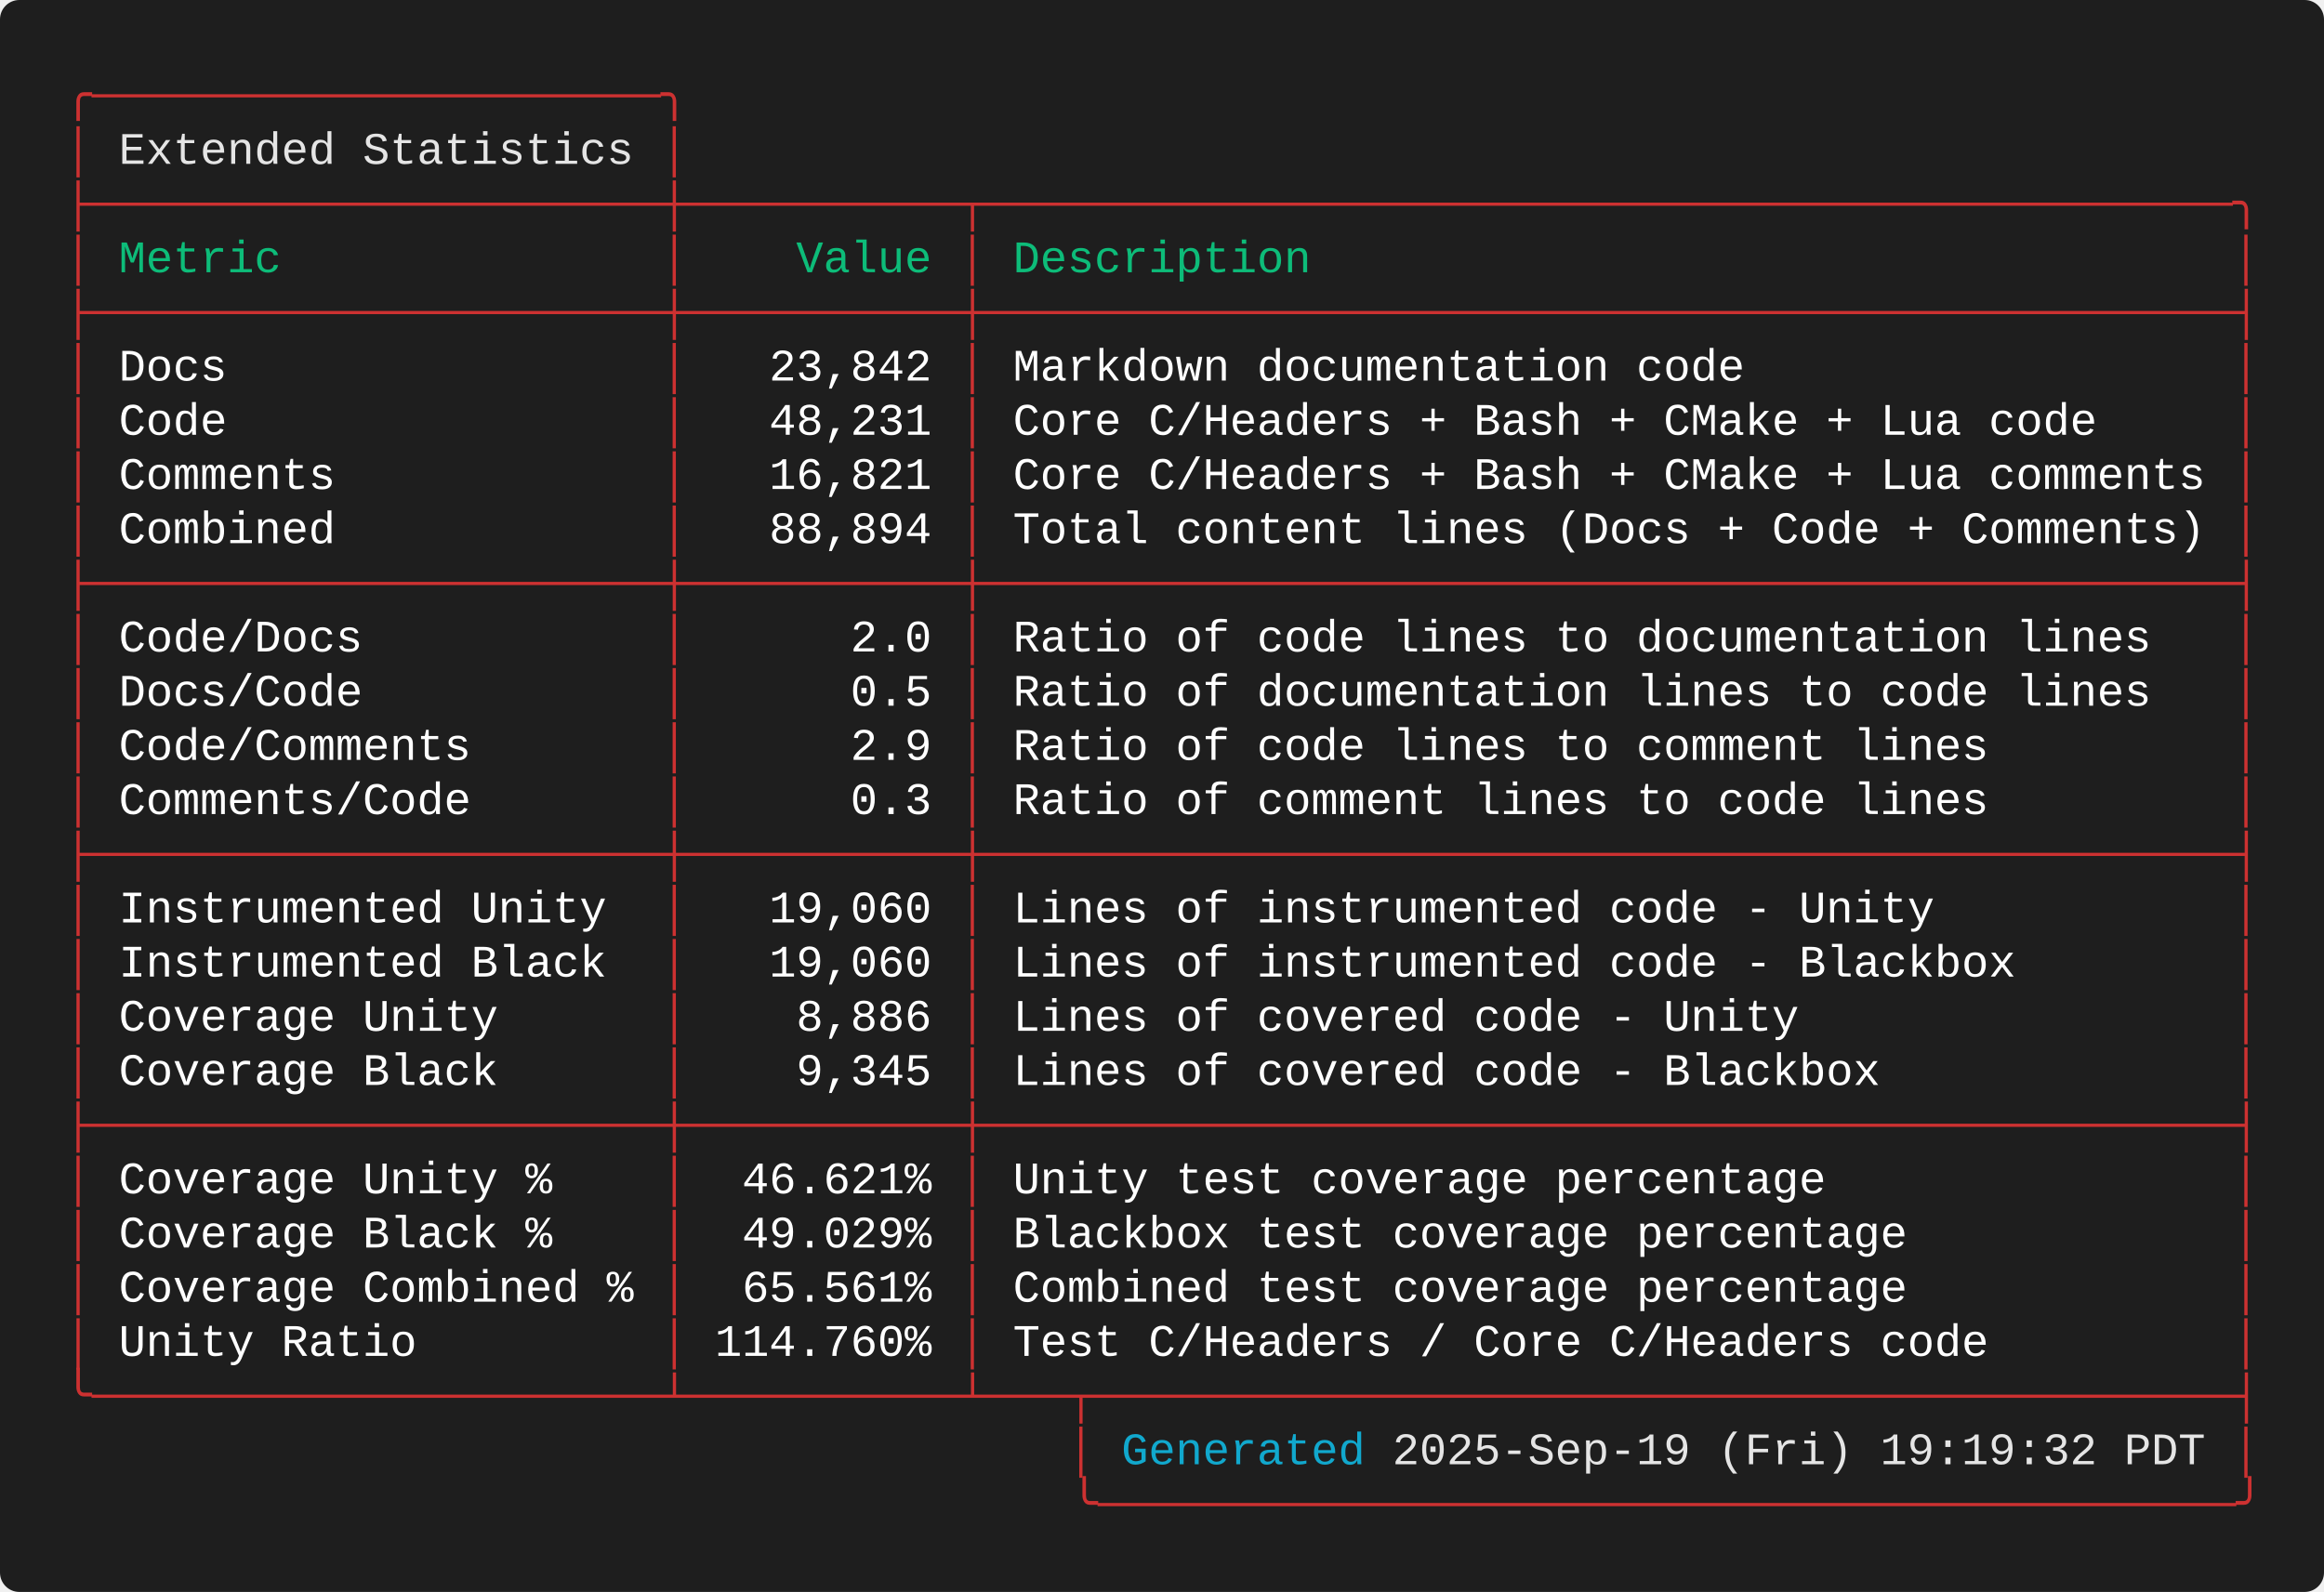
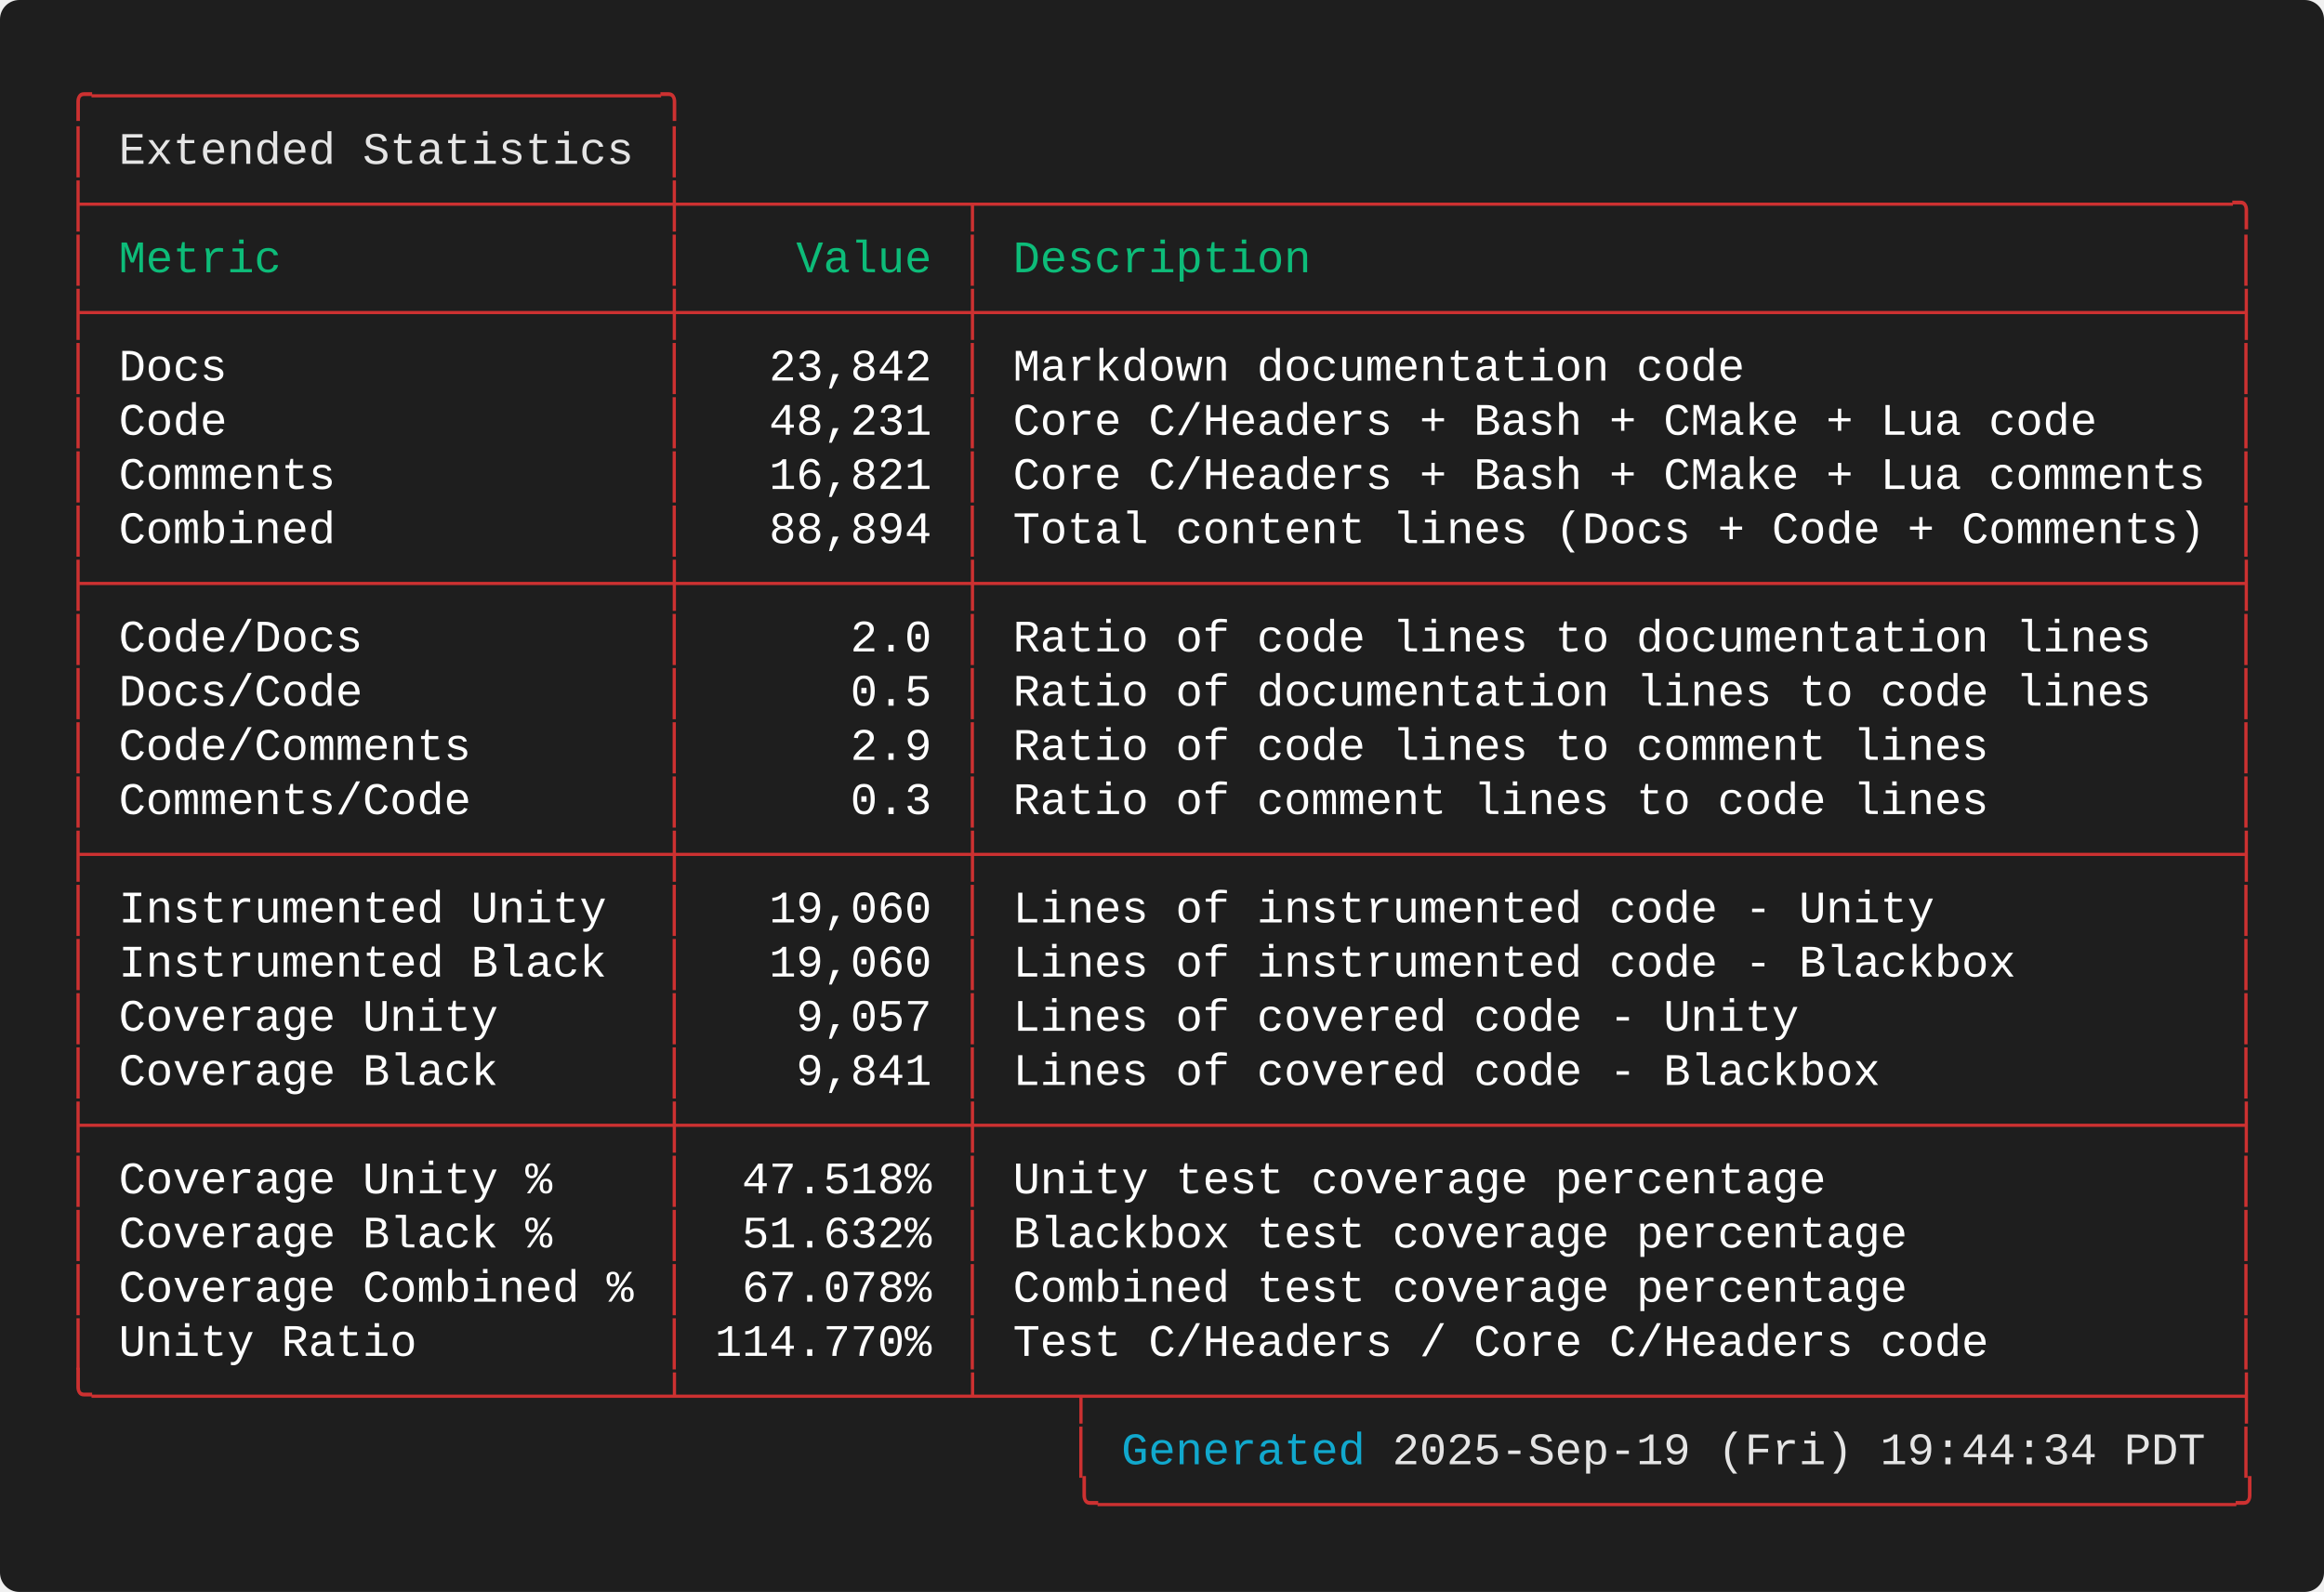
<svg xmlns="http://www.w3.org/2000/svg" width="720.40" height="493.60" viewBox="0 0 720.40 493.60">
  <defs>
    <style type="text/css">.terminal-text { font-family: 'Consolas', 'Consolas', 'Monaco', 'Courier New', monospace; }</style>
  </defs>
  <rect width="100%" height="100%" fill="#1e1e1e" rx="6" />
  <text x="20.00" y="34.00" font-size="14" class="terminal-text" xml:space="preserve" textLength="193.20" lengthAdjust="spacingAndGlyphs" fill="#cd3131">╭─────────────────────╮</text>
  <text x="20.00" y="50.80" font-size="14" class="terminal-text" xml:space="preserve" textLength="16.80" lengthAdjust="spacingAndGlyphs" fill="#cd3131">│ </text>
  <text x="36.80" y="50.80" font-size="14" class="terminal-text" xml:space="preserve" textLength="159.60" lengthAdjust="spacingAndGlyphs" fill="#e5e5e5">Extended Statistics</text>
  <text x="196.40" y="50.80" font-size="14" class="terminal-text" xml:space="preserve" textLength="8.40" lengthAdjust="spacingAndGlyphs" fill="#ffffff"> </text>
  <text x="204.80" y="50.80" font-size="14" class="terminal-text" xml:space="preserve" textLength="8.40" lengthAdjust="spacingAndGlyphs" fill="#cd3131">│</text>
  <text x="20.00" y="67.60" font-size="14" class="terminal-text" xml:space="preserve" textLength="680.40" lengthAdjust="spacingAndGlyphs" fill="#cd3131">├─────────────────────┼──────────┬──────────────────────────────────────────────╮</text>
  <text x="20.00" y="84.40" font-size="14" class="terminal-text" xml:space="preserve" textLength="8.40" lengthAdjust="spacingAndGlyphs" fill="#cd3131">│</text>
  <text x="28.40" y="84.40" font-size="14" class="terminal-text" xml:space="preserve" textLength="176.40" lengthAdjust="spacingAndGlyphs" fill="#0dbc79"> Metric              </text>
  <text x="204.80" y="84.40" font-size="14" class="terminal-text" xml:space="preserve" textLength="8.40" lengthAdjust="spacingAndGlyphs" fill="#cd3131">│</text>
  <text x="213.20" y="84.40" font-size="14" class="terminal-text" xml:space="preserve" textLength="84.00" lengthAdjust="spacingAndGlyphs" fill="#0dbc79">    Value </text>
  <text x="297.20" y="84.40" font-size="14" class="terminal-text" xml:space="preserve" textLength="8.40" lengthAdjust="spacingAndGlyphs" fill="#cd3131">│</text>
  <text x="305.60" y="84.40" font-size="14" class="terminal-text" xml:space="preserve" textLength="386.40" lengthAdjust="spacingAndGlyphs" fill="#0dbc79"> Description                                  </text>
  <text x="692.00" y="84.40" font-size="14" class="terminal-text" xml:space="preserve" textLength="8.40" lengthAdjust="spacingAndGlyphs" fill="#cd3131">│</text>
  <text x="20.00" y="101.20" font-size="14" class="terminal-text" xml:space="preserve" textLength="680.40" lengthAdjust="spacingAndGlyphs" fill="#cd3131">├─────────────────────┼──────────┼──────────────────────────────────────────────┤</text>
  <text x="20.00" y="118.00" font-size="14" class="terminal-text" xml:space="preserve" textLength="8.40" lengthAdjust="spacingAndGlyphs" fill="#cd3131">│</text>
  <text x="28.40" y="118.00" font-size="14" class="terminal-text" xml:space="preserve" textLength="176.40" lengthAdjust="spacingAndGlyphs" fill="#ffffff"> Docs                </text>
  <text x="204.80" y="118.00" font-size="14" class="terminal-text" xml:space="preserve" textLength="8.40" lengthAdjust="spacingAndGlyphs" fill="#cd3131">│</text>
  <text x="213.20" y="118.00" font-size="14" class="terminal-text" xml:space="preserve" textLength="84.00" lengthAdjust="spacingAndGlyphs" fill="#ffffff">   23,842 </text>
  <text x="297.20" y="118.00" font-size="14" class="terminal-text" xml:space="preserve" textLength="8.40" lengthAdjust="spacingAndGlyphs" fill="#cd3131">│</text>
  <text x="305.60" y="118.00" font-size="14" class="terminal-text" xml:space="preserve" textLength="386.40" lengthAdjust="spacingAndGlyphs" fill="#ffffff"> Markdown documentation code                  </text>
  <text x="692.00" y="118.00" font-size="14" class="terminal-text" xml:space="preserve" textLength="8.40" lengthAdjust="spacingAndGlyphs" fill="#cd3131">│</text>
  <text x="20.00" y="134.80" font-size="14" class="terminal-text" xml:space="preserve" textLength="8.40" lengthAdjust="spacingAndGlyphs" fill="#cd3131">│</text>
  <text x="28.40" y="134.80" font-size="14" class="terminal-text" xml:space="preserve" textLength="176.40" lengthAdjust="spacingAndGlyphs" fill="#ffffff"> Code                </text>
  <text x="204.80" y="134.80" font-size="14" class="terminal-text" xml:space="preserve" textLength="8.40" lengthAdjust="spacingAndGlyphs" fill="#cd3131">│</text>
  <text x="213.20" y="134.80" font-size="14" class="terminal-text" xml:space="preserve" textLength="84.00" lengthAdjust="spacingAndGlyphs" fill="#ffffff">   48,231 </text>
  <text x="297.20" y="134.80" font-size="14" class="terminal-text" xml:space="preserve" textLength="8.40" lengthAdjust="spacingAndGlyphs" fill="#cd3131">│</text>
  <text x="305.60" y="134.80" font-size="14" class="terminal-text" xml:space="preserve" textLength="386.40" lengthAdjust="spacingAndGlyphs" fill="#ffffff"> Core C/Headers + Bash + CMake + Lua code     </text>
  <text x="692.00" y="134.80" font-size="14" class="terminal-text" xml:space="preserve" textLength="8.40" lengthAdjust="spacingAndGlyphs" fill="#cd3131">│</text>
  <text x="20.00" y="151.60" font-size="14" class="terminal-text" xml:space="preserve" textLength="8.40" lengthAdjust="spacingAndGlyphs" fill="#cd3131">│</text>
  <text x="28.40" y="151.60" font-size="14" class="terminal-text" xml:space="preserve" textLength="176.40" lengthAdjust="spacingAndGlyphs" fill="#ffffff"> Comments            </text>
  <text x="204.80" y="151.60" font-size="14" class="terminal-text" xml:space="preserve" textLength="8.40" lengthAdjust="spacingAndGlyphs" fill="#cd3131">│</text>
  <text x="213.20" y="151.60" font-size="14" class="terminal-text" xml:space="preserve" textLength="84.00" lengthAdjust="spacingAndGlyphs" fill="#ffffff">   16,821 </text>
  <text x="297.20" y="151.60" font-size="14" class="terminal-text" xml:space="preserve" textLength="8.40" lengthAdjust="spacingAndGlyphs" fill="#cd3131">│</text>
  <text x="305.60" y="151.60" font-size="14" class="terminal-text" xml:space="preserve" textLength="386.40" lengthAdjust="spacingAndGlyphs" fill="#ffffff"> Core C/Headers + Bash + CMake + Lua comments </text>
  <text x="692.00" y="151.60" font-size="14" class="terminal-text" xml:space="preserve" textLength="8.40" lengthAdjust="spacingAndGlyphs" fill="#cd3131">│</text>
  <text x="20.00" y="168.40" font-size="14" class="terminal-text" xml:space="preserve" textLength="8.40" lengthAdjust="spacingAndGlyphs" fill="#cd3131">│</text>
  <text x="28.40" y="168.40" font-size="14" class="terminal-text" xml:space="preserve" textLength="176.40" lengthAdjust="spacingAndGlyphs" fill="#ffffff"> Combined            </text>
  <text x="204.80" y="168.40" font-size="14" class="terminal-text" xml:space="preserve" textLength="8.40" lengthAdjust="spacingAndGlyphs" fill="#cd3131">│</text>
  <text x="213.20" y="168.40" font-size="14" class="terminal-text" xml:space="preserve" textLength="84.00" lengthAdjust="spacingAndGlyphs" fill="#ffffff">   88,894 </text>
  <text x="297.20" y="168.40" font-size="14" class="terminal-text" xml:space="preserve" textLength="8.40" lengthAdjust="spacingAndGlyphs" fill="#cd3131">│</text>
  <text x="305.60" y="168.40" font-size="14" class="terminal-text" xml:space="preserve" textLength="386.40" lengthAdjust="spacingAndGlyphs" fill="#ffffff"> Total content lines (Docs + Code + Comments) </text>
  <text x="692.00" y="168.40" font-size="14" class="terminal-text" xml:space="preserve" textLength="8.40" lengthAdjust="spacingAndGlyphs" fill="#cd3131">│</text>
  <text x="20.00" y="185.20" font-size="14" class="terminal-text" xml:space="preserve" textLength="680.40" lengthAdjust="spacingAndGlyphs" fill="#cd3131">├─────────────────────┼──────────┼──────────────────────────────────────────────┤</text>
  <text x="20.00" y="202.00" font-size="14" class="terminal-text" xml:space="preserve" textLength="8.40" lengthAdjust="spacingAndGlyphs" fill="#cd3131">│</text>
  <text x="28.40" y="202.00" font-size="14" class="terminal-text" xml:space="preserve" textLength="176.40" lengthAdjust="spacingAndGlyphs" fill="#ffffff"> Code/Docs           </text>
  <text x="204.80" y="202.00" font-size="14" class="terminal-text" xml:space="preserve" textLength="8.40" lengthAdjust="spacingAndGlyphs" fill="#cd3131">│</text>
  <text x="213.20" y="202.00" font-size="14" class="terminal-text" xml:space="preserve" textLength="84.00" lengthAdjust="spacingAndGlyphs" fill="#ffffff">      2.0 </text>
  <text x="297.20" y="202.00" font-size="14" class="terminal-text" xml:space="preserve" textLength="8.40" lengthAdjust="spacingAndGlyphs" fill="#cd3131">│</text>
  <text x="305.60" y="202.00" font-size="14" class="terminal-text" xml:space="preserve" textLength="386.40" lengthAdjust="spacingAndGlyphs" fill="#ffffff"> Ratio of code lines to documentation lines   </text>
  <text x="692.00" y="202.00" font-size="14" class="terminal-text" xml:space="preserve" textLength="8.40" lengthAdjust="spacingAndGlyphs" fill="#cd3131">│</text>
  <text x="20.00" y="218.80" font-size="14" class="terminal-text" xml:space="preserve" textLength="8.40" lengthAdjust="spacingAndGlyphs" fill="#cd3131">│</text>
  <text x="28.40" y="218.80" font-size="14" class="terminal-text" xml:space="preserve" textLength="176.40" lengthAdjust="spacingAndGlyphs" fill="#ffffff"> Docs/Code           </text>
  <text x="204.80" y="218.80" font-size="14" class="terminal-text" xml:space="preserve" textLength="8.40" lengthAdjust="spacingAndGlyphs" fill="#cd3131">│</text>
  <text x="213.20" y="218.80" font-size="14" class="terminal-text" xml:space="preserve" textLength="84.00" lengthAdjust="spacingAndGlyphs" fill="#ffffff">      0.5 </text>
  <text x="297.20" y="218.80" font-size="14" class="terminal-text" xml:space="preserve" textLength="8.40" lengthAdjust="spacingAndGlyphs" fill="#cd3131">│</text>
  <text x="305.60" y="218.80" font-size="14" class="terminal-text" xml:space="preserve" textLength="386.40" lengthAdjust="spacingAndGlyphs" fill="#ffffff"> Ratio of documentation lines to code lines   </text>
  <text x="692.00" y="218.80" font-size="14" class="terminal-text" xml:space="preserve" textLength="8.40" lengthAdjust="spacingAndGlyphs" fill="#cd3131">│</text>
  <text x="20.00" y="235.60" font-size="14" class="terminal-text" xml:space="preserve" textLength="8.40" lengthAdjust="spacingAndGlyphs" fill="#cd3131">│</text>
  <text x="28.40" y="235.60" font-size="14" class="terminal-text" xml:space="preserve" textLength="176.40" lengthAdjust="spacingAndGlyphs" fill="#ffffff"> Code/Comments       </text>
  <text x="204.80" y="235.60" font-size="14" class="terminal-text" xml:space="preserve" textLength="8.40" lengthAdjust="spacingAndGlyphs" fill="#cd3131">│</text>
  <text x="213.20" y="235.60" font-size="14" class="terminal-text" xml:space="preserve" textLength="84.00" lengthAdjust="spacingAndGlyphs" fill="#ffffff">      2.9 </text>
  <text x="297.20" y="235.60" font-size="14" class="terminal-text" xml:space="preserve" textLength="8.40" lengthAdjust="spacingAndGlyphs" fill="#cd3131">│</text>
  <text x="305.60" y="235.60" font-size="14" class="terminal-text" xml:space="preserve" textLength="386.40" lengthAdjust="spacingAndGlyphs" fill="#ffffff"> Ratio of code lines to comment lines         </text>
  <text x="692.00" y="235.60" font-size="14" class="terminal-text" xml:space="preserve" textLength="8.40" lengthAdjust="spacingAndGlyphs" fill="#cd3131">│</text>
  <text x="20.00" y="252.40" font-size="14" class="terminal-text" xml:space="preserve" textLength="8.40" lengthAdjust="spacingAndGlyphs" fill="#cd3131">│</text>
  <text x="28.40" y="252.40" font-size="14" class="terminal-text" xml:space="preserve" textLength="176.40" lengthAdjust="spacingAndGlyphs" fill="#ffffff"> Comments/Code       </text>
  <text x="204.80" y="252.40" font-size="14" class="terminal-text" xml:space="preserve" textLength="8.40" lengthAdjust="spacingAndGlyphs" fill="#cd3131">│</text>
  <text x="213.20" y="252.40" font-size="14" class="terminal-text" xml:space="preserve" textLength="84.00" lengthAdjust="spacingAndGlyphs" fill="#ffffff">      0.3 </text>
  <text x="297.20" y="252.40" font-size="14" class="terminal-text" xml:space="preserve" textLength="8.40" lengthAdjust="spacingAndGlyphs" fill="#cd3131">│</text>
  <text x="305.60" y="252.40" font-size="14" class="terminal-text" xml:space="preserve" textLength="386.40" lengthAdjust="spacingAndGlyphs" fill="#ffffff"> Ratio of comment lines to code lines         </text>
  <text x="692.00" y="252.40" font-size="14" class="terminal-text" xml:space="preserve" textLength="8.40" lengthAdjust="spacingAndGlyphs" fill="#cd3131">│</text>
  <text x="20.00" y="269.20" font-size="14" class="terminal-text" xml:space="preserve" textLength="680.40" lengthAdjust="spacingAndGlyphs" fill="#cd3131">├─────────────────────┼──────────┼──────────────────────────────────────────────┤</text>
  <text x="20.00" y="286.00" font-size="14" class="terminal-text" xml:space="preserve" textLength="8.40" lengthAdjust="spacingAndGlyphs" fill="#cd3131">│</text>
  <text x="28.40" y="286.00" font-size="14" class="terminal-text" xml:space="preserve" textLength="176.40" lengthAdjust="spacingAndGlyphs" fill="#ffffff"> Instrumented Unity  </text>
  <text x="204.80" y="286.00" font-size="14" class="terminal-text" xml:space="preserve" textLength="8.40" lengthAdjust="spacingAndGlyphs" fill="#cd3131">│</text>
  <text x="213.20" y="286.00" font-size="14" class="terminal-text" xml:space="preserve" textLength="84.00" lengthAdjust="spacingAndGlyphs" fill="#ffffff">   19,060 </text>
  <text x="297.20" y="286.00" font-size="14" class="terminal-text" xml:space="preserve" textLength="8.40" lengthAdjust="spacingAndGlyphs" fill="#cd3131">│</text>
  <text x="305.60" y="286.00" font-size="14" class="terminal-text" xml:space="preserve" textLength="386.40" lengthAdjust="spacingAndGlyphs" fill="#ffffff"> Lines of instrumented code - Unity           </text>
  <text x="692.00" y="286.00" font-size="14" class="terminal-text" xml:space="preserve" textLength="8.40" lengthAdjust="spacingAndGlyphs" fill="#cd3131">│</text>
  <text x="20.00" y="302.80" font-size="14" class="terminal-text" xml:space="preserve" textLength="8.40" lengthAdjust="spacingAndGlyphs" fill="#cd3131">│</text>
  <text x="28.40" y="302.80" font-size="14" class="terminal-text" xml:space="preserve" textLength="176.40" lengthAdjust="spacingAndGlyphs" fill="#ffffff"> Instrumented Black  </text>
  <text x="204.80" y="302.80" font-size="14" class="terminal-text" xml:space="preserve" textLength="8.40" lengthAdjust="spacingAndGlyphs" fill="#cd3131">│</text>
  <text x="213.20" y="302.80" font-size="14" class="terminal-text" xml:space="preserve" textLength="84.00" lengthAdjust="spacingAndGlyphs" fill="#ffffff">   19,060 </text>
  <text x="297.20" y="302.80" font-size="14" class="terminal-text" xml:space="preserve" textLength="8.40" lengthAdjust="spacingAndGlyphs" fill="#cd3131">│</text>
  <text x="305.60" y="302.80" font-size="14" class="terminal-text" xml:space="preserve" textLength="386.40" lengthAdjust="spacingAndGlyphs" fill="#ffffff"> Lines of instrumented code - Blackbox        </text>
  <text x="692.00" y="302.80" font-size="14" class="terminal-text" xml:space="preserve" textLength="8.40" lengthAdjust="spacingAndGlyphs" fill="#cd3131">│</text>
  <text x="20.00" y="319.60" font-size="14" class="terminal-text" xml:space="preserve" textLength="8.40" lengthAdjust="spacingAndGlyphs" fill="#cd3131">│</text>
  <text x="28.40" y="319.60" font-size="14" class="terminal-text" xml:space="preserve" textLength="176.40" lengthAdjust="spacingAndGlyphs" fill="#ffffff"> Coverage Unity      </text>
  <text x="204.80" y="319.60" font-size="14" class="terminal-text" xml:space="preserve" textLength="8.40" lengthAdjust="spacingAndGlyphs" fill="#cd3131">│</text>
-   <text x="213.20" y="319.60" font-size="14" class="terminal-text" xml:space="preserve" textLength="84.00" lengthAdjust="spacingAndGlyphs" fill="#ffffff">    8,886 </text>
+   <text x="213.20" y="319.60" font-size="14" class="terminal-text" xml:space="preserve" textLength="84.00" lengthAdjust="spacingAndGlyphs" fill="#ffffff">    9,057 </text>
  <text x="297.20" y="319.60" font-size="14" class="terminal-text" xml:space="preserve" textLength="8.40" lengthAdjust="spacingAndGlyphs" fill="#cd3131">│</text>
  <text x="305.60" y="319.60" font-size="14" class="terminal-text" xml:space="preserve" textLength="386.40" lengthAdjust="spacingAndGlyphs" fill="#ffffff"> Lines of covered code - Unity                </text>
  <text x="692.00" y="319.60" font-size="14" class="terminal-text" xml:space="preserve" textLength="8.40" lengthAdjust="spacingAndGlyphs" fill="#cd3131">│</text>
  <text x="20.00" y="336.40" font-size="14" class="terminal-text" xml:space="preserve" textLength="8.40" lengthAdjust="spacingAndGlyphs" fill="#cd3131">│</text>
  <text x="28.40" y="336.40" font-size="14" class="terminal-text" xml:space="preserve" textLength="176.40" lengthAdjust="spacingAndGlyphs" fill="#ffffff"> Coverage Black      </text>
  <text x="204.80" y="336.40" font-size="14" class="terminal-text" xml:space="preserve" textLength="8.40" lengthAdjust="spacingAndGlyphs" fill="#cd3131">│</text>
-   <text x="213.20" y="336.40" font-size="14" class="terminal-text" xml:space="preserve" textLength="84.00" lengthAdjust="spacingAndGlyphs" fill="#ffffff">    9,345 </text>
+   <text x="213.20" y="336.40" font-size="14" class="terminal-text" xml:space="preserve" textLength="84.00" lengthAdjust="spacingAndGlyphs" fill="#ffffff">    9,841 </text>
  <text x="297.20" y="336.40" font-size="14" class="terminal-text" xml:space="preserve" textLength="8.40" lengthAdjust="spacingAndGlyphs" fill="#cd3131">│</text>
  <text x="305.60" y="336.40" font-size="14" class="terminal-text" xml:space="preserve" textLength="386.40" lengthAdjust="spacingAndGlyphs" fill="#ffffff"> Lines of covered code - Blackbox             </text>
  <text x="692.00" y="336.40" font-size="14" class="terminal-text" xml:space="preserve" textLength="8.40" lengthAdjust="spacingAndGlyphs" fill="#cd3131">│</text>
  <text x="20.00" y="353.20" font-size="14" class="terminal-text" xml:space="preserve" textLength="680.40" lengthAdjust="spacingAndGlyphs" fill="#cd3131">├─────────────────────┼──────────┼──────────────────────────────────────────────┤</text>
  <text x="20.00" y="370.00" font-size="14" class="terminal-text" xml:space="preserve" textLength="8.40" lengthAdjust="spacingAndGlyphs" fill="#cd3131">│</text>
  <text x="28.40" y="370.00" font-size="14" class="terminal-text" xml:space="preserve" textLength="176.40" lengthAdjust="spacingAndGlyphs" fill="#ffffff"> Coverage Unity %    </text>
  <text x="204.80" y="370.00" font-size="14" class="terminal-text" xml:space="preserve" textLength="8.40" lengthAdjust="spacingAndGlyphs" fill="#cd3131">│</text>
-   <text x="213.20" y="370.00" font-size="14" class="terminal-text" xml:space="preserve" textLength="84.00" lengthAdjust="spacingAndGlyphs" fill="#ffffff">  46.621% </text>
+   <text x="213.20" y="370.00" font-size="14" class="terminal-text" xml:space="preserve" textLength="84.00" lengthAdjust="spacingAndGlyphs" fill="#ffffff">  47.518% </text>
  <text x="297.20" y="370.00" font-size="14" class="terminal-text" xml:space="preserve" textLength="8.40" lengthAdjust="spacingAndGlyphs" fill="#cd3131">│</text>
  <text x="305.60" y="370.00" font-size="14" class="terminal-text" xml:space="preserve" textLength="386.40" lengthAdjust="spacingAndGlyphs" fill="#ffffff"> Unity test coverage percentage               </text>
  <text x="692.00" y="370.00" font-size="14" class="terminal-text" xml:space="preserve" textLength="8.40" lengthAdjust="spacingAndGlyphs" fill="#cd3131">│</text>
  <text x="20.00" y="386.80" font-size="14" class="terminal-text" xml:space="preserve" textLength="8.40" lengthAdjust="spacingAndGlyphs" fill="#cd3131">│</text>
  <text x="28.40" y="386.80" font-size="14" class="terminal-text" xml:space="preserve" textLength="176.40" lengthAdjust="spacingAndGlyphs" fill="#ffffff"> Coverage Black %    </text>
  <text x="204.80" y="386.80" font-size="14" class="terminal-text" xml:space="preserve" textLength="8.40" lengthAdjust="spacingAndGlyphs" fill="#cd3131">│</text>
-   <text x="213.20" y="386.80" font-size="14" class="terminal-text" xml:space="preserve" textLength="84.00" lengthAdjust="spacingAndGlyphs" fill="#ffffff">  49.029% </text>
+   <text x="213.20" y="386.80" font-size="14" class="terminal-text" xml:space="preserve" textLength="84.00" lengthAdjust="spacingAndGlyphs" fill="#ffffff">  51.632% </text>
  <text x="297.20" y="386.80" font-size="14" class="terminal-text" xml:space="preserve" textLength="8.40" lengthAdjust="spacingAndGlyphs" fill="#cd3131">│</text>
  <text x="305.60" y="386.80" font-size="14" class="terminal-text" xml:space="preserve" textLength="386.40" lengthAdjust="spacingAndGlyphs" fill="#ffffff"> Blackbox test coverage percentage            </text>
  <text x="692.00" y="386.80" font-size="14" class="terminal-text" xml:space="preserve" textLength="8.40" lengthAdjust="spacingAndGlyphs" fill="#cd3131">│</text>
  <text x="20.00" y="403.60" font-size="14" class="terminal-text" xml:space="preserve" textLength="8.40" lengthAdjust="spacingAndGlyphs" fill="#cd3131">│</text>
  <text x="28.40" y="403.60" font-size="14" class="terminal-text" xml:space="preserve" textLength="176.40" lengthAdjust="spacingAndGlyphs" fill="#ffffff"> Coverage Combined % </text>
  <text x="204.80" y="403.60" font-size="14" class="terminal-text" xml:space="preserve" textLength="8.40" lengthAdjust="spacingAndGlyphs" fill="#cd3131">│</text>
-   <text x="213.20" y="403.60" font-size="14" class="terminal-text" xml:space="preserve" textLength="84.00" lengthAdjust="spacingAndGlyphs" fill="#ffffff">  65.561% </text>
+   <text x="213.20" y="403.60" font-size="14" class="terminal-text" xml:space="preserve" textLength="84.00" lengthAdjust="spacingAndGlyphs" fill="#ffffff">  67.078% </text>
  <text x="297.20" y="403.60" font-size="14" class="terminal-text" xml:space="preserve" textLength="8.40" lengthAdjust="spacingAndGlyphs" fill="#cd3131">│</text>
  <text x="305.60" y="403.60" font-size="14" class="terminal-text" xml:space="preserve" textLength="386.40" lengthAdjust="spacingAndGlyphs" fill="#ffffff"> Combined test coverage percentage            </text>
  <text x="692.00" y="403.60" font-size="14" class="terminal-text" xml:space="preserve" textLength="8.40" lengthAdjust="spacingAndGlyphs" fill="#cd3131">│</text>
  <text x="20.00" y="420.40" font-size="14" class="terminal-text" xml:space="preserve" textLength="8.40" lengthAdjust="spacingAndGlyphs" fill="#cd3131">│</text>
  <text x="28.40" y="420.40" font-size="14" class="terminal-text" xml:space="preserve" textLength="176.40" lengthAdjust="spacingAndGlyphs" fill="#ffffff"> Unity Ratio         </text>
  <text x="204.80" y="420.40" font-size="14" class="terminal-text" xml:space="preserve" textLength="8.40" lengthAdjust="spacingAndGlyphs" fill="#cd3131">│</text>
-   <text x="213.20" y="420.40" font-size="14" class="terminal-text" xml:space="preserve" textLength="84.00" lengthAdjust="spacingAndGlyphs" fill="#ffffff"> 114.760% </text>
+   <text x="213.20" y="420.40" font-size="14" class="terminal-text" xml:space="preserve" textLength="84.00" lengthAdjust="spacingAndGlyphs" fill="#ffffff"> 114.770% </text>
  <text x="297.20" y="420.40" font-size="14" class="terminal-text" xml:space="preserve" textLength="8.40" lengthAdjust="spacingAndGlyphs" fill="#cd3131">│</text>
  <text x="305.60" y="420.40" font-size="14" class="terminal-text" xml:space="preserve" textLength="386.40" lengthAdjust="spacingAndGlyphs" fill="#ffffff"> Test C/Headers / Core C/Headers code         </text>
  <text x="692.00" y="420.40" font-size="14" class="terminal-text" xml:space="preserve" textLength="8.40" lengthAdjust="spacingAndGlyphs" fill="#cd3131">│</text>
  <text x="20.00" y="437.20" font-size="14" class="terminal-text" xml:space="preserve" textLength="680.40" lengthAdjust="spacingAndGlyphs" fill="#cd3131">╰─────────────────────┴──────────┴───┬──────────────────────────────────────────┤</text>
  <text x="20.00" y="454.00" font-size="14" class="terminal-text" xml:space="preserve" textLength="327.60" lengthAdjust="spacingAndGlyphs" fill="#cd3131">                                     │ </text>
  <text x="347.60" y="454.00" font-size="14" class="terminal-text" xml:space="preserve" textLength="75.60" lengthAdjust="spacingAndGlyphs" fill="#11a8cd">Generated</text>
-   <text x="423.20" y="454.00" font-size="14" class="terminal-text" xml:space="preserve" textLength="260.40" lengthAdjust="spacingAndGlyphs" fill="#e5e5e5"> 2025-Sep-19 (Fri) 19:19:32 PDT</text>
+   <text x="423.20" y="454.00" font-size="14" class="terminal-text" xml:space="preserve" textLength="260.40" lengthAdjust="spacingAndGlyphs" fill="#e5e5e5"> 2025-Sep-19 (Fri) 19:44:34 PDT</text>
  <text x="683.60" y="454.00" font-size="14" class="terminal-text" xml:space="preserve" textLength="8.40" lengthAdjust="spacingAndGlyphs" fill="#ffffff"> </text>
  <text x="692.00" y="454.00" font-size="14" class="terminal-text" xml:space="preserve" textLength="8.40" lengthAdjust="spacingAndGlyphs" fill="#cd3131">│</text>
  <text x="20.00" y="470.80" font-size="14" class="terminal-text" xml:space="preserve" textLength="680.40" lengthAdjust="spacingAndGlyphs" fill="#cd3131">                                     ╰──────────────────────────────────────────╯</text>
</svg>
